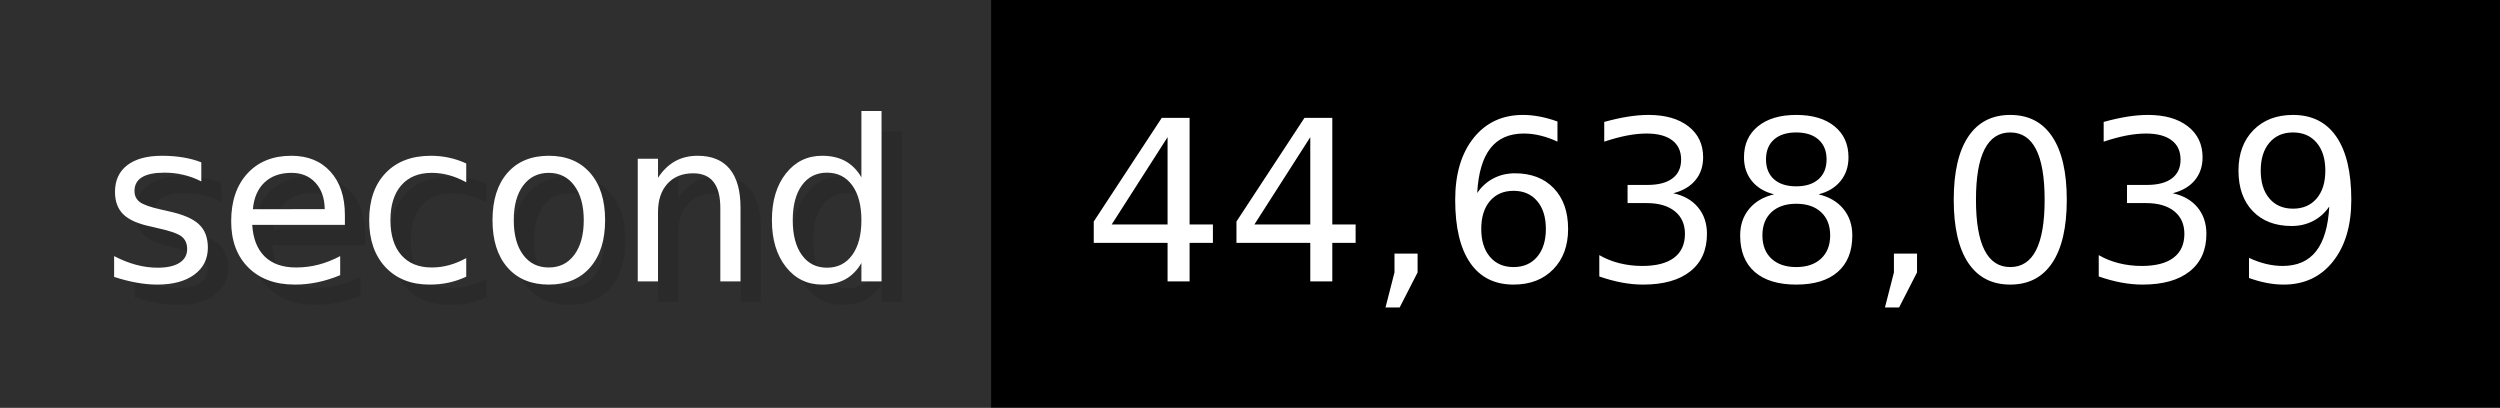
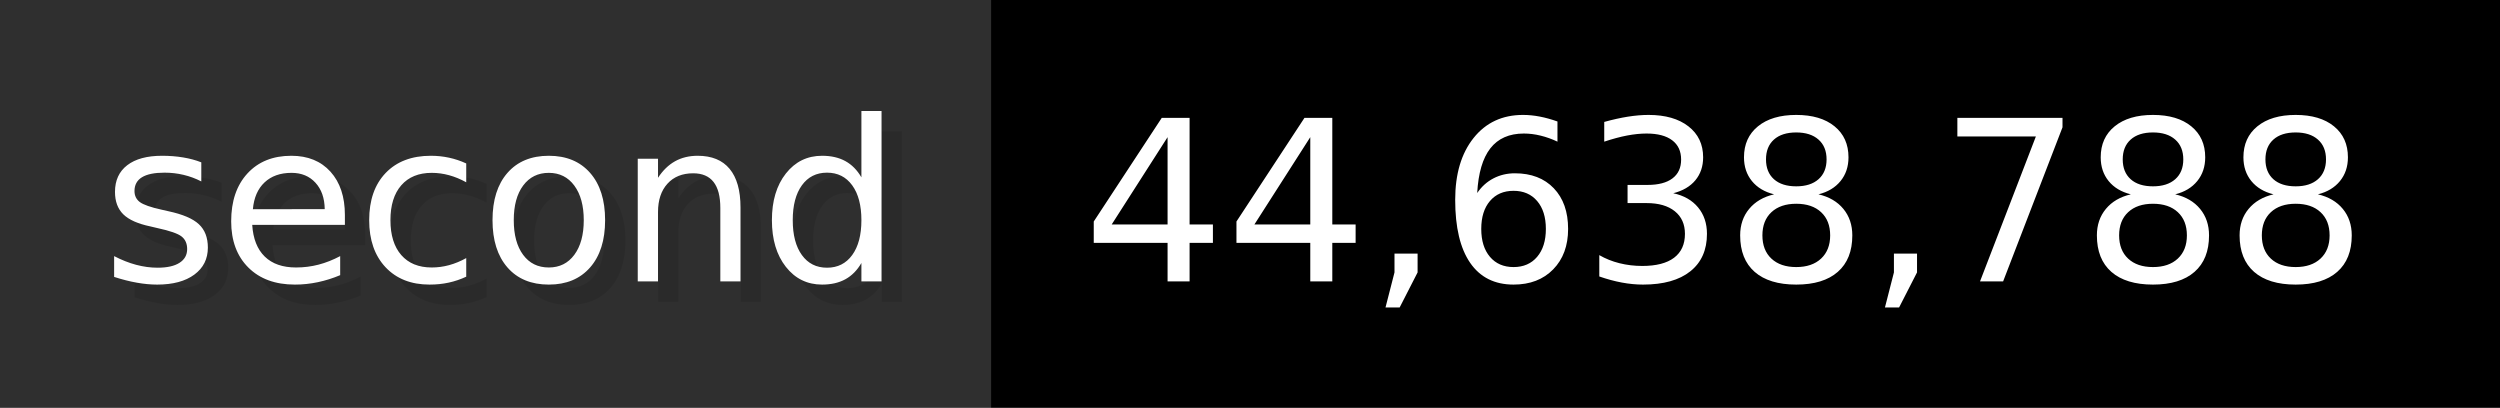
- <svg xmlns="http://www.w3.org/2000/svg" width="122.6" height="20" viewBox="0 0 1226 200" role="img" aria-label="second: 44,638,039">
+ <svg xmlns="http://www.w3.org/2000/svg" width="122.6" height="20" viewBox="0 0 1226 200" role="img" aria-label="second: 44,638,788">
  <g>
    <rect fill="#2F2F2F" width="486" height="200" />
    <rect fill="#" x="486" width="740" height="200" />
  </g>
  <g aria-hidden="true" fill="#fff" text-anchor="start" font-family="Verdana,DejaVu Sans,sans-serif" font-size="110">
    <text x="60" y="148" textLength="386" fill="#000" opacity="0.1">second</text>
    <text x="50" y="138" textLength="386">second</text>
-     <text x="541" y="148" textLength="640" fill="#000" opacity="0.1">44,638,039</text>
-     <text x="531" y="138" textLength="640">44,638,039</text>
+     <text x="541" y="148" textLength="640" fill="#000" opacity="0.1">44,638,788</text>
+     <text x="531" y="138" textLength="640">44,638,788</text>
  </g>
</svg>
